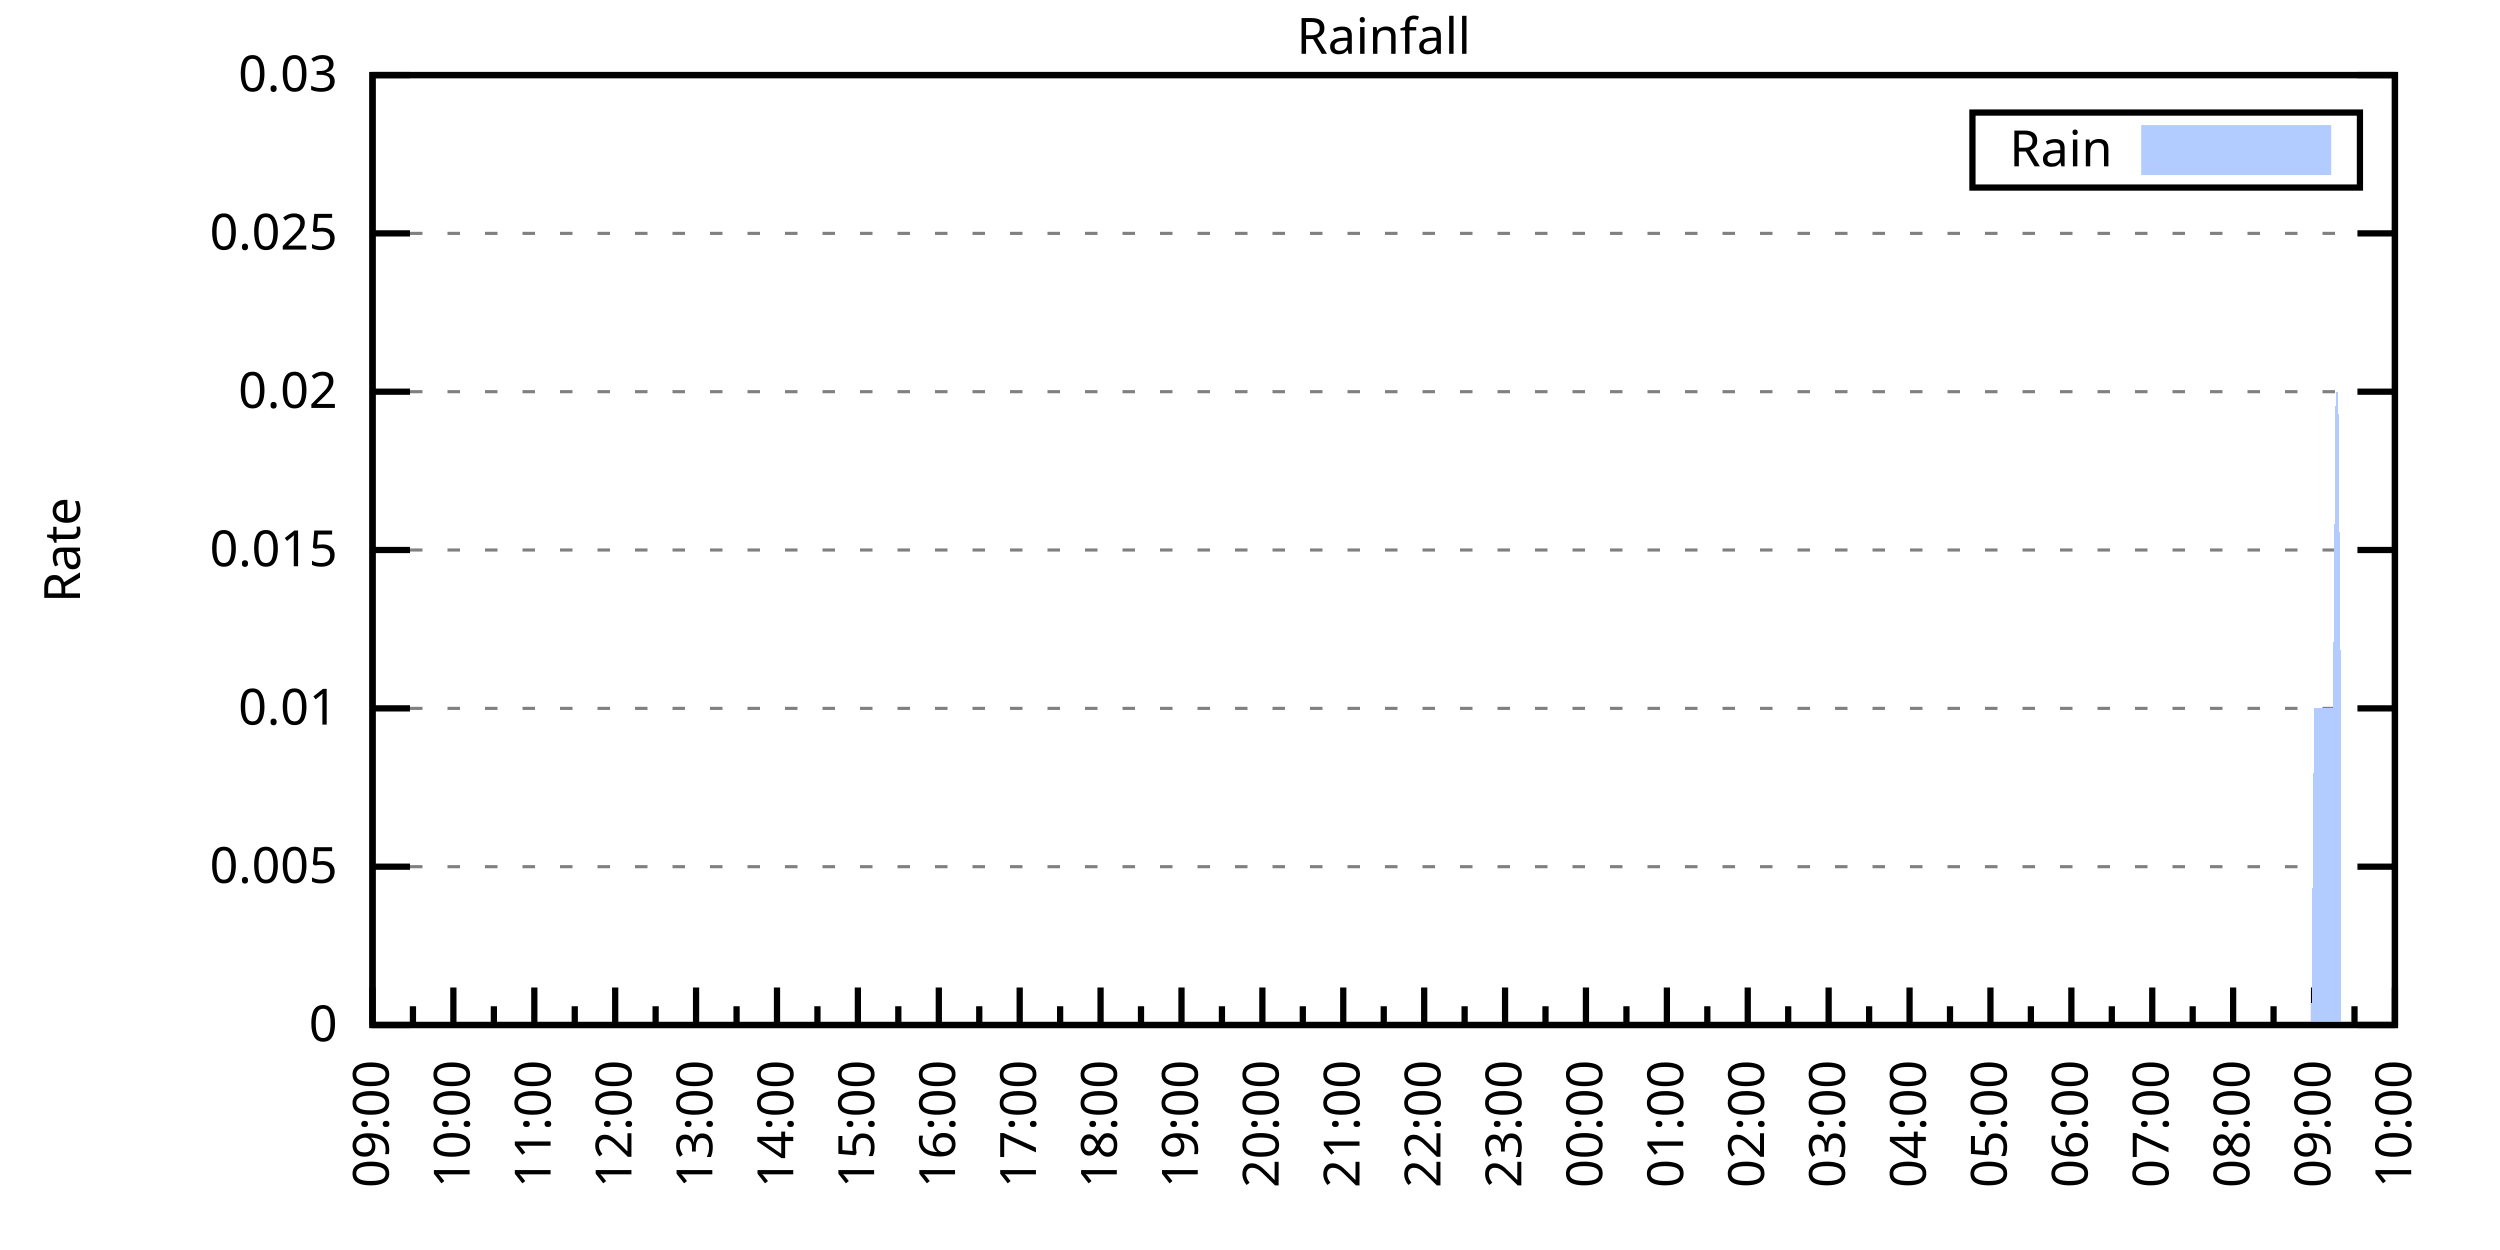
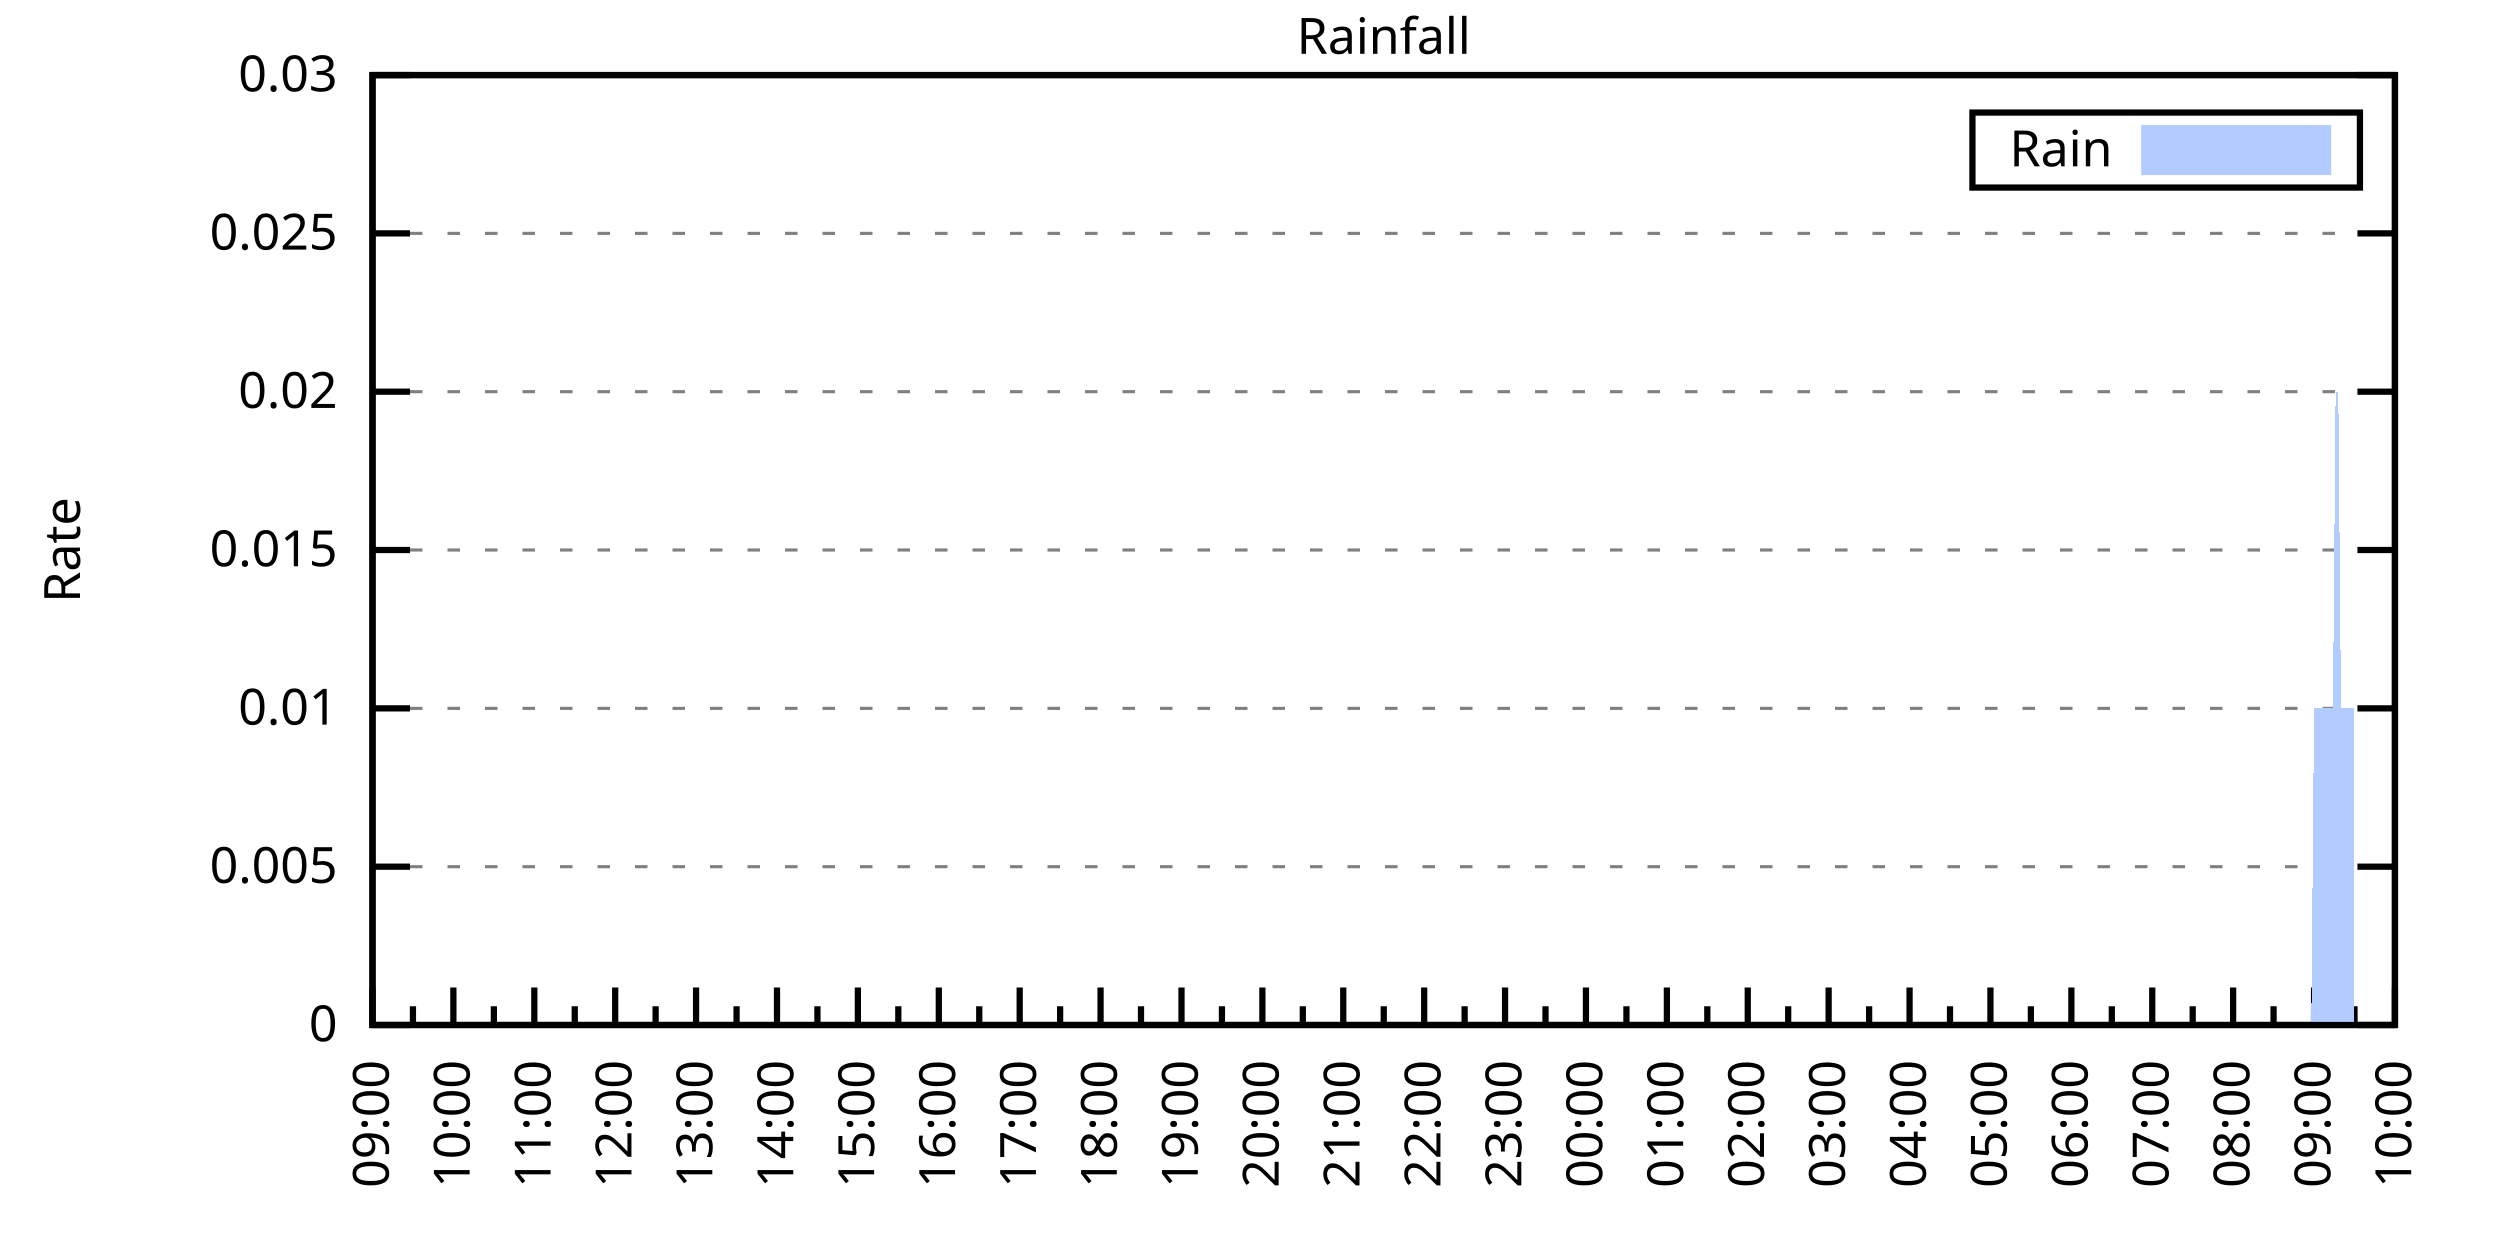
<svg xmlns="http://www.w3.org/2000/svg" xmlns:xlink="http://www.w3.org/1999/xlink" width="400" height="200" viewBox="0 0 400 200">
  <g id="gnuplot_canvas">
    <rect x="0" y="0" width="400" height="200" fill="none" />
    <defs>
      <circle id="gpDot" r="0.5" stroke-width="0.5" stroke="currentColor" />
      <path id="gpPt0" stroke-width="0.333" stroke="currentColor" d="M-1,0 h2 M0,-1 v2" />
      <path id="gpPt1" stroke-width="0.333" stroke="currentColor" d="M-1,-1 L1,1 M1,-1 L-1,1" />
      <path id="gpPt2" stroke-width="0.333" stroke="currentColor" d="M-1,0 L1,0 M0,-1 L0,1 M-1,-1 L1,1 M-1,1 L1,-1" />
      <rect id="gpPt3" stroke-width="0.333" stroke="currentColor" x="-1" y="-1" width="2" height="2" />
      <rect id="gpPt4" stroke-width="0.333" stroke="currentColor" fill="currentColor" x="-1" y="-1" width="2" height="2" />
      <circle id="gpPt5" stroke-width="0.333" stroke="currentColor" cx="0" cy="0" r="1" />
      <use xlink:href="#gpPt5" id="gpPt6" fill="currentColor" stroke="none" />
      <path id="gpPt7" stroke-width="0.333" stroke="currentColor" d="M0,-1.33 L-1.33,0.67 L1.33,0.67 z" />
      <use xlink:href="#gpPt7" id="gpPt8" fill="currentColor" stroke="none" />
      <use xlink:href="#gpPt7" id="gpPt9" stroke="currentColor" transform="rotate(180)" />
      <use xlink:href="#gpPt9" id="gpPt10" fill="currentColor" stroke="none" />
      <use xlink:href="#gpPt3" id="gpPt11" stroke="currentColor" transform="rotate(45)" />
      <use xlink:href="#gpPt11" id="gpPt12" fill="currentColor" stroke="none" />
      <path id="gpPt13" stroke-width="0.333" stroke="currentColor" d="M0,1.330 L1.265,0.411 L0.782,-1.067 L-0.782,-1.076 L-1.265,0.411 z" />
      <use xlink:href="#gpPt13" id="gpPt14" fill="currentColor" stroke="none" />
      <filter id="textbox" filterUnits="objectBoundingBox" x="0" y="0" height="1" width="1">
        <feFlood flood-color="white" flood-opacity="1" result="bgnd" />
        <feComposite in="SourceGraphic" in2="bgnd" operator="atop" />
      </filter>
      <filter id="greybox" filterUnits="objectBoundingBox" x="0" y="0" height="1" width="1">
        <feFlood flood-color="lightgrey" flood-opacity="1" result="grey" />
        <feComposite in="SourceGraphic" in2="grey" operator="atop" />
      </filter>
    </defs>
    <g fill="none" color="white" stroke="currentColor" stroke-width="1.00" stroke-linecap="butt" stroke-linejoin="miter">
</g>
    <g fill="none" color="black" stroke="currentColor" stroke-width="1.00" stroke-linecap="butt" stroke-linejoin="miter">
      <g stroke="none" shape-rendering="crispEdges">
        <polygon fill="rgb(255, 255, 255)" points="59.60,164.00 383.18,164.00 383.18,12.02 59.60,12.02 " />
      </g>
    </g>
    <g fill="none" color="black" stroke="currentColor" stroke-width="1.00" stroke-linecap="butt" stroke-linejoin="miter">
</g>
    <g fill="none" color="black" stroke="black" stroke-width="0.50" stroke-linecap="butt" stroke-linejoin="miter">
</g>
    <g fill="none" color="gray" stroke="currentColor" stroke-width="0.50" stroke-linecap="butt" stroke-linejoin="miter">
      <path stroke="gray" stroke-dasharray="2,4" class="gridline" d="M59.60,164.00 L383.19,164.00  " />
    </g>
    <g fill="none" color="gray" stroke="gray" stroke-width="1.00" stroke-linecap="butt" stroke-linejoin="miter">
</g>
    <g fill="none" color="black" stroke="currentColor" stroke-width="1.00" stroke-linecap="butt" stroke-linejoin="miter">
      <path stroke="black" d="M59.60,164.00 L65.60,164.00 M383.19,164.00 L377.19,164.00  " />
      <g transform="translate(54.00,166.60)" stroke="none" fill="black" font-family="Sans" font-size="8.00" text-anchor="end">
        <text>
          <tspan font-family="Sans"> 0</tspan>
        </text>
      </g>
    </g>
    <g fill="none" color="black" stroke="currentColor" stroke-width="1.00" stroke-linecap="butt" stroke-linejoin="miter">
</g>
    <g fill="none" color="black" stroke="black" stroke-width="0.50" stroke-linecap="butt" stroke-linejoin="miter">
</g>
    <g fill="none" color="gray" stroke="currentColor" stroke-width="0.50" stroke-linecap="butt" stroke-linejoin="miter">
      <path stroke="gray" stroke-dasharray="2,4" class="gridline" d="M59.60,138.67 L383.19,138.67  " />
    </g>
    <g fill="none" color="gray" stroke="gray" stroke-width="1.00" stroke-linecap="butt" stroke-linejoin="miter">
</g>
    <g fill="none" color="black" stroke="currentColor" stroke-width="1.00" stroke-linecap="butt" stroke-linejoin="miter">
      <path stroke="black" d="M59.60,138.67 L65.60,138.67 M383.19,138.67 L377.19,138.67  " />
      <g transform="translate(54.00,141.27)" stroke="none" fill="black" font-family="Sans" font-size="8.00" text-anchor="end">
        <text>
          <tspan font-family="Sans"> 0.005</tspan>
        </text>
      </g>
    </g>
    <g fill="none" color="black" stroke="currentColor" stroke-width="1.00" stroke-linecap="butt" stroke-linejoin="miter">
</g>
    <g fill="none" color="black" stroke="black" stroke-width="0.50" stroke-linecap="butt" stroke-linejoin="miter">
</g>
    <g fill="none" color="gray" stroke="currentColor" stroke-width="0.50" stroke-linecap="butt" stroke-linejoin="miter">
      <path stroke="gray" stroke-dasharray="2,4" class="gridline" d="M59.60,113.34 L383.19,113.34  " />
    </g>
    <g fill="none" color="gray" stroke="gray" stroke-width="1.00" stroke-linecap="butt" stroke-linejoin="miter">
</g>
    <g fill="none" color="black" stroke="currentColor" stroke-width="1.00" stroke-linecap="butt" stroke-linejoin="miter">
      <path stroke="black" d="M59.60,113.34 L65.60,113.34 M383.19,113.34 L377.19,113.34  " />
      <g transform="translate(54.00,115.94)" stroke="none" fill="black" font-family="Sans" font-size="8.00" text-anchor="end">
        <text>
          <tspan font-family="Sans"> 0.01</tspan>
        </text>
      </g>
    </g>
    <g fill="none" color="black" stroke="currentColor" stroke-width="1.00" stroke-linecap="butt" stroke-linejoin="miter">
</g>
    <g fill="none" color="black" stroke="black" stroke-width="0.50" stroke-linecap="butt" stroke-linejoin="miter">
</g>
    <g fill="none" color="gray" stroke="currentColor" stroke-width="0.50" stroke-linecap="butt" stroke-linejoin="miter">
      <path stroke="gray" stroke-dasharray="2,4" class="gridline" d="M59.60,88.00 L383.19,88.00  " />
    </g>
    <g fill="none" color="gray" stroke="gray" stroke-width="1.00" stroke-linecap="butt" stroke-linejoin="miter">
</g>
    <g fill="none" color="black" stroke="currentColor" stroke-width="1.00" stroke-linecap="butt" stroke-linejoin="miter">
      <path stroke="black" d="M59.60,88.00 L65.60,88.00 M383.19,88.00 L377.19,88.00  " />
      <g transform="translate(54.00,90.60)" stroke="none" fill="black" font-family="Sans" font-size="8.00" text-anchor="end">
        <text>
          <tspan font-family="Sans"> 0.015</tspan>
        </text>
      </g>
    </g>
    <g fill="none" color="black" stroke="currentColor" stroke-width="1.00" stroke-linecap="butt" stroke-linejoin="miter">
</g>
    <g fill="none" color="black" stroke="black" stroke-width="0.50" stroke-linecap="butt" stroke-linejoin="miter">
</g>
    <g fill="none" color="gray" stroke="currentColor" stroke-width="0.50" stroke-linecap="butt" stroke-linejoin="miter">
      <path stroke="gray" stroke-dasharray="2,4" class="gridline" d="M59.60,62.67 L383.19,62.67  " />
    </g>
    <g fill="none" color="gray" stroke="gray" stroke-width="1.00" stroke-linecap="butt" stroke-linejoin="miter">
</g>
    <g fill="none" color="black" stroke="currentColor" stroke-width="1.00" stroke-linecap="butt" stroke-linejoin="miter">
      <path stroke="black" d="M59.60,62.67 L65.60,62.67 M383.19,62.67 L377.19,62.67  " />
      <g transform="translate(54.00,65.27)" stroke="none" fill="black" font-family="Sans" font-size="8.00" text-anchor="end">
        <text>
          <tspan font-family="Sans"> 0.02</tspan>
        </text>
      </g>
    </g>
    <g fill="none" color="black" stroke="currentColor" stroke-width="1.00" stroke-linecap="butt" stroke-linejoin="miter">
</g>
    <g fill="none" color="black" stroke="black" stroke-width="0.50" stroke-linecap="butt" stroke-linejoin="miter">
</g>
    <g fill="none" color="gray" stroke="currentColor" stroke-width="0.50" stroke-linecap="butt" stroke-linejoin="miter">
      <path stroke="gray" stroke-dasharray="2,4" class="gridline" d="M59.60,37.34 L383.19,37.34  " />
    </g>
    <g fill="none" color="gray" stroke="gray" stroke-width="1.00" stroke-linecap="butt" stroke-linejoin="miter">
</g>
    <g fill="none" color="black" stroke="currentColor" stroke-width="1.00" stroke-linecap="butt" stroke-linejoin="miter">
      <path stroke="black" d="M59.60,37.34 L65.60,37.34 M383.19,37.34 L377.19,37.34  " />
      <g transform="translate(54.00,39.94)" stroke="none" fill="black" font-family="Sans" font-size="8.00" text-anchor="end">
        <text>
          <tspan font-family="Sans"> 0.025</tspan>
        </text>
      </g>
    </g>
    <g fill="none" color="black" stroke="currentColor" stroke-width="1.00" stroke-linecap="butt" stroke-linejoin="miter">
</g>
    <g fill="none" color="black" stroke="black" stroke-width="0.50" stroke-linecap="butt" stroke-linejoin="miter">
</g>
    <g fill="none" color="gray" stroke="currentColor" stroke-width="0.50" stroke-linecap="butt" stroke-linejoin="miter">
      <path stroke="gray" stroke-dasharray="2,4" class="gridline" d="M59.60,12.01 L383.19,12.01  " />
    </g>
    <g fill="none" color="gray" stroke="gray" stroke-width="1.00" stroke-linecap="butt" stroke-linejoin="miter">
</g>
    <g fill="none" color="black" stroke="currentColor" stroke-width="1.00" stroke-linecap="butt" stroke-linejoin="miter">
      <path stroke="black" d="M59.60,12.01 L65.60,12.01 M383.19,12.01 L377.19,12.01  " />
      <g transform="translate(54.00,14.61)" stroke="none" fill="black" font-family="Sans" font-size="8.00" text-anchor="end">
        <text>
          <tspan font-family="Sans"> 0.03</tspan>
        </text>
      </g>
    </g>
    <g fill="none" color="black" stroke="currentColor" stroke-width="1.00" stroke-linecap="butt" stroke-linejoin="miter">
      <path stroke="black" d="M59.60,164.00 L59.60,158.00  " />
      <g transform="translate(62.20,169.60) rotate(270)" stroke="none" fill="black" font-family="Sans" font-size="8.00" text-anchor="end">
        <text>
          <tspan font-family="Sans">09:00</tspan>
        </text>
      </g>
    </g>
    <g fill="none" color="black" stroke="currentColor" stroke-width="1.00" stroke-linecap="butt" stroke-linejoin="miter">
      <path stroke="black" d="M66.07,164.00 L66.07,161.00 M72.54,164.00 L72.54,158.00  " />
      <g transform="translate(75.14,169.60) rotate(270)" stroke="none" fill="black" font-family="Sans" font-size="8.00" text-anchor="end">
        <text>
          <tspan font-family="Sans">10:00</tspan>
        </text>
      </g>
    </g>
    <g fill="none" color="black" stroke="currentColor" stroke-width="1.00" stroke-linecap="butt" stroke-linejoin="miter">
      <path stroke="black" d="M79.02,164.00 L79.02,161.00 M85.49,164.00 L85.49,158.00  " />
      <g transform="translate(88.09,169.60) rotate(270)" stroke="none" fill="black" font-family="Sans" font-size="8.00" text-anchor="end">
        <text>
          <tspan font-family="Sans">11:00</tspan>
        </text>
      </g>
    </g>
    <g fill="none" color="black" stroke="currentColor" stroke-width="1.00" stroke-linecap="butt" stroke-linejoin="miter">
      <path stroke="black" d="M91.96,164.00 L91.96,161.00 M98.43,164.00 L98.43,158.00  " />
      <g transform="translate(101.03,169.60) rotate(270)" stroke="none" fill="black" font-family="Sans" font-size="8.00" text-anchor="end">
        <text>
          <tspan font-family="Sans">12:00</tspan>
        </text>
      </g>
    </g>
    <g fill="none" color="black" stroke="currentColor" stroke-width="1.00" stroke-linecap="butt" stroke-linejoin="miter">
      <path stroke="black" d="M104.90,164.00 L104.90,161.00 M111.37,164.00 L111.37,158.00  " />
      <g transform="translate(113.97,169.60) rotate(270)" stroke="none" fill="black" font-family="Sans" font-size="8.00" text-anchor="end">
        <text>
          <tspan font-family="Sans">13:00</tspan>
        </text>
      </g>
    </g>
    <g fill="none" color="black" stroke="currentColor" stroke-width="1.00" stroke-linecap="butt" stroke-linejoin="miter">
      <path stroke="black" d="M117.85,164.00 L117.85,161.00 M124.32,164.00 L124.32,158.00  " />
      <g transform="translate(126.92,169.60) rotate(270)" stroke="none" fill="black" font-family="Sans" font-size="8.00" text-anchor="end">
        <text>
          <tspan font-family="Sans">14:00</tspan>
        </text>
      </g>
    </g>
    <g fill="none" color="black" stroke="currentColor" stroke-width="1.00" stroke-linecap="butt" stroke-linejoin="miter">
      <path stroke="black" d="M130.79,164.00 L130.79,161.00 M137.26,164.00 L137.26,158.00  " />
      <g transform="translate(139.86,169.60) rotate(270)" stroke="none" fill="black" font-family="Sans" font-size="8.00" text-anchor="end">
        <text>
          <tspan font-family="Sans">15:00</tspan>
        </text>
      </g>
    </g>
    <g fill="none" color="black" stroke="currentColor" stroke-width="1.00" stroke-linecap="butt" stroke-linejoin="miter">
      <path stroke="black" d="M143.73,164.00 L143.73,161.00 M150.21,164.00 L150.21,158.00  " />
      <g transform="translate(152.81,169.60) rotate(270)" stroke="none" fill="black" font-family="Sans" font-size="8.00" text-anchor="end">
        <text>
          <tspan font-family="Sans">16:00</tspan>
        </text>
      </g>
    </g>
    <g fill="none" color="black" stroke="currentColor" stroke-width="1.00" stroke-linecap="butt" stroke-linejoin="miter">
      <path stroke="black" d="M156.68,164.00 L156.68,161.00 M163.15,164.00 L163.15,158.00  " />
      <g transform="translate(165.75,169.60) rotate(270)" stroke="none" fill="black" font-family="Sans" font-size="8.00" text-anchor="end">
        <text>
          <tspan font-family="Sans">17:00</tspan>
        </text>
      </g>
    </g>
    <g fill="none" color="black" stroke="currentColor" stroke-width="1.00" stroke-linecap="butt" stroke-linejoin="miter">
      <path stroke="black" d="M169.62,164.00 L169.62,161.00 M176.09,164.00 L176.09,158.00  " />
      <g transform="translate(178.69,169.60) rotate(270)" stroke="none" fill="black" font-family="Sans" font-size="8.00" text-anchor="end">
        <text>
          <tspan font-family="Sans">18:00</tspan>
        </text>
      </g>
    </g>
    <g fill="none" color="black" stroke="currentColor" stroke-width="1.00" stroke-linecap="butt" stroke-linejoin="miter">
      <path stroke="black" d="M182.56,164.00 L182.56,161.00 M189.04,164.00 L189.04,158.00  " />
      <g transform="translate(191.64,169.60) rotate(270)" stroke="none" fill="black" font-family="Sans" font-size="8.00" text-anchor="end">
        <text>
          <tspan font-family="Sans">19:00</tspan>
        </text>
      </g>
    </g>
    <g fill="none" color="black" stroke="currentColor" stroke-width="1.00" stroke-linecap="butt" stroke-linejoin="miter">
      <path stroke="black" d="M195.51,164.00 L195.51,161.00 M201.98,164.00 L201.98,158.00  " />
      <g transform="translate(204.58,169.60) rotate(270)" stroke="none" fill="black" font-family="Sans" font-size="8.00" text-anchor="end">
        <text>
          <tspan font-family="Sans">20:00</tspan>
        </text>
      </g>
    </g>
    <g fill="none" color="black" stroke="currentColor" stroke-width="1.00" stroke-linecap="butt" stroke-linejoin="miter">
      <path stroke="black" d="M208.45,164.00 L208.45,161.00 M214.92,164.00 L214.92,158.00  " />
      <g transform="translate(217.52,169.60) rotate(270)" stroke="none" fill="black" font-family="Sans" font-size="8.00" text-anchor="end">
        <text>
          <tspan font-family="Sans">21:00</tspan>
        </text>
      </g>
    </g>
    <g fill="none" color="black" stroke="currentColor" stroke-width="1.00" stroke-linecap="butt" stroke-linejoin="miter">
      <path stroke="black" d="M221.40,164.00 L221.40,161.00 M227.87,164.00 L227.87,158.00  " />
      <g transform="translate(230.47,169.60) rotate(270)" stroke="none" fill="black" font-family="Sans" font-size="8.00" text-anchor="end">
        <text>
          <tspan font-family="Sans">22:00</tspan>
        </text>
      </g>
    </g>
    <g fill="none" color="black" stroke="currentColor" stroke-width="1.00" stroke-linecap="butt" stroke-linejoin="miter">
      <path stroke="black" d="M234.34,164.00 L234.34,161.00 M240.81,164.00 L240.81,158.00  " />
      <g transform="translate(243.41,169.60) rotate(270)" stroke="none" fill="black" font-family="Sans" font-size="8.00" text-anchor="end">
        <text>
          <tspan font-family="Sans">23:00</tspan>
        </text>
      </g>
    </g>
    <g fill="none" color="black" stroke="currentColor" stroke-width="1.00" stroke-linecap="butt" stroke-linejoin="miter">
      <path stroke="black" d="M247.28,164.00 L247.28,161.00 M253.75,164.00 L253.75,158.00  " />
      <g transform="translate(256.35,169.60) rotate(270)" stroke="none" fill="black" font-family="Sans" font-size="8.00" text-anchor="end">
        <text>
          <tspan font-family="Sans">00:00</tspan>
        </text>
      </g>
    </g>
    <g fill="none" color="black" stroke="currentColor" stroke-width="1.00" stroke-linecap="butt" stroke-linejoin="miter">
      <path stroke="black" d="M260.23,164.00 L260.23,161.00 M266.70,164.00 L266.70,158.00  " />
      <g transform="translate(269.30,169.60) rotate(270)" stroke="none" fill="black" font-family="Sans" font-size="8.00" text-anchor="end">
        <text>
          <tspan font-family="Sans">01:00</tspan>
        </text>
      </g>
    </g>
    <g fill="none" color="black" stroke="currentColor" stroke-width="1.00" stroke-linecap="butt" stroke-linejoin="miter">
      <path stroke="black" d="M273.17,164.00 L273.17,161.00 M279.64,164.00 L279.64,158.00  " />
      <g transform="translate(282.24,169.60) rotate(270)" stroke="none" fill="black" font-family="Sans" font-size="8.00" text-anchor="end">
        <text>
          <tspan font-family="Sans">02:00</tspan>
        </text>
      </g>
    </g>
    <g fill="none" color="black" stroke="currentColor" stroke-width="1.00" stroke-linecap="butt" stroke-linejoin="miter">
      <path stroke="black" d="M286.11,164.00 L286.11,161.00 M292.58,164.00 L292.58,158.00  " />
      <g transform="translate(295.18,169.60) rotate(270)" stroke="none" fill="black" font-family="Sans" font-size="8.00" text-anchor="end">
        <text>
          <tspan font-family="Sans">03:00</tspan>
        </text>
      </g>
    </g>
    <g fill="none" color="black" stroke="currentColor" stroke-width="1.00" stroke-linecap="butt" stroke-linejoin="miter">
      <path stroke="black" d="M299.06,164.00 L299.06,161.00 M305.53,164.00 L305.53,158.00  " />
      <g transform="translate(308.13,169.60) rotate(270)" stroke="none" fill="black" font-family="Sans" font-size="8.00" text-anchor="end">
        <text>
          <tspan font-family="Sans">04:00</tspan>
        </text>
      </g>
    </g>
    <g fill="none" color="black" stroke="currentColor" stroke-width="1.00" stroke-linecap="butt" stroke-linejoin="miter">
      <path stroke="black" d="M312.00,164.00 L312.00,161.00 M318.47,164.00 L318.47,158.00  " />
      <g transform="translate(321.07,169.60) rotate(270)" stroke="none" fill="black" font-family="Sans" font-size="8.00" text-anchor="end">
        <text>
          <tspan font-family="Sans">05:00</tspan>
        </text>
      </g>
    </g>
    <g fill="none" color="black" stroke="currentColor" stroke-width="1.00" stroke-linecap="butt" stroke-linejoin="miter">
      <path stroke="black" d="M324.94,164.00 L324.94,161.00 M331.42,164.00 L331.42,158.00  " />
      <g transform="translate(334.02,169.60) rotate(270)" stroke="none" fill="black" font-family="Sans" font-size="8.00" text-anchor="end">
        <text>
          <tspan font-family="Sans">06:00</tspan>
        </text>
      </g>
    </g>
    <g fill="none" color="black" stroke="currentColor" stroke-width="1.00" stroke-linecap="butt" stroke-linejoin="miter">
      <path stroke="black" d="M337.89,164.00 L337.89,161.00 M344.36,164.00 L344.36,158.00  " />
      <g transform="translate(346.96,169.60) rotate(270)" stroke="none" fill="black" font-family="Sans" font-size="8.00" text-anchor="end">
        <text>
          <tspan font-family="Sans">07:00</tspan>
        </text>
      </g>
    </g>
    <g fill="none" color="black" stroke="currentColor" stroke-width="1.00" stroke-linecap="butt" stroke-linejoin="miter">
      <path stroke="black" d="M350.83,164.00 L350.83,161.00 M357.30,164.00 L357.30,158.00  " />
      <g transform="translate(359.90,169.60) rotate(270)" stroke="none" fill="black" font-family="Sans" font-size="8.00" text-anchor="end">
        <text>
          <tspan font-family="Sans">08:00</tspan>
        </text>
      </g>
    </g>
    <g fill="none" color="black" stroke="currentColor" stroke-width="1.00" stroke-linecap="butt" stroke-linejoin="miter">
      <path stroke="black" d="M363.77,164.00 L363.77,161.00 M370.25,164.00 L370.25,158.00  " />
      <g transform="translate(372.85,169.60) rotate(270)" stroke="none" fill="black" font-family="Sans" font-size="8.00" text-anchor="end">
        <text>
          <tspan font-family="Sans">09:00</tspan>
        </text>
      </g>
    </g>
    <g fill="none" color="black" stroke="currentColor" stroke-width="1.00" stroke-linecap="butt" stroke-linejoin="miter">
      <path stroke="black" d="M376.72,164.00 L376.72,161.00 M383.19,164.00 L383.19,158.00  " />
      <g transform="translate(385.79,169.60) rotate(270)" stroke="none" fill="black" font-family="Sans" font-size="8.00" text-anchor="end">
        <text>
          <tspan font-family="Sans">10:00</tspan>
        </text>
      </g>
    </g>
    <g fill="none" color="black" stroke="currentColor" stroke-width="1.00" stroke-linecap="butt" stroke-linejoin="miter">
</g>
    <g fill="none" color="black" stroke="currentColor" stroke-width="1.00" stroke-linecap="butt" stroke-linejoin="miter">
      <path stroke="black" d="M59.60,12.01 L59.60,164.00 L383.19,164.00 L383.19,12.01 L59.60,12.01 Z  " />
    </g>
    <g fill="none" color="black" stroke="currentColor" stroke-width="1.00" stroke-linecap="butt" stroke-linejoin="miter">
      <g transform="translate(12.80,88.01) rotate(270)" stroke="none" fill="black" font-family="Sans" font-size="8.00" text-anchor="middle">
        <text>
          <tspan font-family="Sans">Rate</tspan>
        </text>
      </g>
    </g>
    <g fill="none" color="black" stroke="currentColor" stroke-width="1.00" stroke-linecap="butt" stroke-linejoin="miter">
</g>
    <g fill="none" color="black" stroke="currentColor" stroke-width="1.00" stroke-linecap="butt" stroke-linejoin="miter">
      <path stroke="black" d="M315.59,30.01 L315.59,18.01 L377.59,18.01 L377.59,30.01 L315.59,30.01 Z  " />
    </g>
    <g id="Rainfall_plot_1">
      <g fill="none" color="white" stroke="black" stroke-width="2.00" stroke-linecap="butt" stroke-linejoin="miter">
</g>
      <g fill="none" color="black" stroke="currentColor" stroke-width="2.00" stroke-linecap="butt" stroke-linejoin="miter">
        <g transform="translate(337.99,26.61)" stroke="none" fill="black" font-family="Sans" font-size="8.00" text-anchor="end">
          <text>
            <tspan font-family="Sans">Rain</tspan>
          </text>
        </g>
      </g>
      <g fill="none" color="black" stroke="currentColor" stroke-width="2.00" stroke-linecap="butt" stroke-linejoin="miter">
        <g stroke="none" shape-rendering="crispEdges">
          <polygon fill="rgb(178, 204, 255)" points="343.59,27.01 371.99,27.01 371.99,21.01 343.59,21.01 " />
        </g>
        <path stroke="rgb(178, 204, 255)" d="M343.59,27.01 L371.99,27.01 L371.99,21.01 L343.59,21.01 L343.59,27.01 Z  " />
      </g>
      <g fill="none" color="black" stroke="currentColor" stroke-width="2.00" stroke-linecap="butt" stroke-linejoin="miter">
        <g stroke="none" shape-rendering="crispEdges">
-           <polygon fill="rgb(178, 204, 255)" points="64.35,164.00 64.78,164.00 65.21,164.00 65.64,164.00 66.07,164.00 66.50,164.00 66.93,164.00 67.37,164.00 67.80,164.00 68.23,164.00 68.66,164.00 69.09,164.00 69.52,164.00 69.95,164.00 70.39,164.00 70.82,164.00 71.25,164.00 71.68,164.00 72.11,164.00 72.54,164.00 72.98,164.00 73.41,164.00 73.84,164.00 74.27,164.00 74.70,164.00 75.13,164.00 75.56,164.00 76.00,164.00 76.43,164.00 76.86,164.00 77.29,164.00 77.72,164.00 78.15,164.00 78.58,164.00 79.02,164.00 79.45,164.00 79.88,164.00 80.31,164.00 80.74,164.00 81.17,164.00 81.60,164.00 82.04,164.00 82.47,164.00 82.90,164.00 83.33,164.00 83.76,164.00 84.19,164.00 84.62,164.00 85.06,164.00 85.49,164.00 85.92,164.00 86.35,164.00 86.78,164.00 87.21,164.00 87.64,164.00 88.08,164.00 88.51,164.00 88.94,164.00 89.37,164.00 89.80,164.00 90.23,164.00 90.66,164.00 91.10,164.00 91.53,164.00 91.96,164.00 92.39,164.00 92.82,164.00 93.25,164.00 93.68,164.00 94.12,164.00 94.55,164.00 94.98,164.00 95.41,164.00 95.84,164.00 96.27,164.00 96.70,164.00 97.14,164.00 97.57,164.00 98.00,164.00 98.43,164.00 98.86,164.00 99.29,164.00 99.73,164.00 100.16,164.00 100.59,164.00 101.02,164.00 101.45,164.00 101.88,164.00 102.31,164.00 102.75,164.00 103.18,164.00 103.61,164.00 104.04,164.00 104.47,164.00 104.90,164.00 105.33,164.00 105.77,164.00 106.20,164.00 106.63,164.00 107.06,164.00 107.49,164.00 107.92,164.00 108.35,164.00 108.79,164.00 109.22,164.00 109.65,164.00 110.08,164.00 110.51,164.00 110.94,164.00 111.37,164.00 111.81,164.00 112.24,164.00 112.67,164.00 113.10,164.00 113.53,164.00 113.96,164.00 114.39,164.00 114.83,164.00 115.26,164.00 115.69,164.00 116.12,164.00 116.55,164.00 116.98,164.00 117.41,164.00 117.85,164.00 118.28,164.00 118.71,164.00 119.14,164.00 119.57,164.00 120.00,164.00 120.43,164.00 120.87,164.00 121.30,164.00 121.73,164.00 122.16,164.00 122.59,164.00 123.02,164.00 123.46,164.00 123.89,164.00 124.32,164.00 124.75,164.00 125.18,164.00 125.61,164.00 126.04,164.00 126.48,164.00 126.91,164.00 127.34,164.00 127.77,164.00 128.20,164.00 128.63,164.00 129.06,164.00 129.50,164.00 129.93,164.00 130.36,164.00 130.79,164.00 131.22,164.00 131.65,164.00 132.08,164.00 132.52,164.00 132.95,164.00 133.38,164.00 133.81,164.00 134.24,164.00 134.67,164.00 135.10,164.00 135.54,164.00 135.97,164.00 136.40,164.00 136.83,164.00 137.26,164.00 137.69,164.00 138.12,164.00 138.56,164.00 138.99,164.00 139.42,164.00 139.85,164.00 140.28,164.00 140.71,164.00 141.14,164.00 141.58,164.00 142.01,164.00 142.44,164.00 142.87,164.00 143.30,164.00 143.73,164.00 144.16,164.00 144.60,164.00 145.03,164.00 145.46,164.00 145.89,164.00 146.32,164.00 146.75,164.00 147.19,164.00 147.62,164.00 148.05,164.00 148.48,164.00 148.91,164.00 149.34,164.00 149.77,164.00 150.21,164.00 150.64,164.00 151.07,164.00 151.50,164.00 151.93,164.00 152.36,164.00 152.79,164.00 153.23,164.00 153.66,164.00 154.09,164.00 154.52,164.00 154.95,164.00 155.38,164.00 155.81,164.00 156.25,164.00 156.68,164.00 157.11,164.00 157.54,164.00 157.97,164.00 158.40,164.00 158.83,164.00 159.27,164.00 159.70,164.00 160.13,164.00 160.56,164.00 160.99,164.00 161.42,164.00 161.85,164.00 162.29,164.00 162.72,164.00 163.15,164.00 163.58,164.00 164.01,164.00 164.44,164.00 164.87,164.00 165.31,164.00 165.74,164.00 166.17,164.00 166.60,164.00 167.03,164.00 167.46,164.00 167.89,164.00 168.33,164.00 168.76,164.00 169.19,164.00 169.62,164.00 170.05,164.00 170.48,164.00 170.91,164.00 171.35,164.00 171.78,164.00 172.21,164.00 172.64,164.00 173.07,164.00 173.50,164.00 173.94,164.00 174.37,164.00 174.80,164.00 175.23,164.00 175.66,164.00 176.09,164.00 176.52,164.00 176.96,164.00 177.39,164.00 177.82,164.00 178.25,164.00 178.68,164.00 179.11,164.00 179.54,164.00 179.98,164.00 180.41,164.00 180.84,164.00 181.27,164.00 181.70,164.00 182.13,164.00 182.56,164.00 183.00,164.00 183.43,164.00 183.86,164.00 184.29,164.00 184.72,164.00 185.15,164.00 185.58,164.00 186.02,164.00 186.45,164.00 186.88,164.00 187.31,164.00 187.74,164.00 188.17,164.00 188.60,164.00 189.04,164.00 189.47,164.00 189.90,164.00 190.33,164.00 190.76,164.00 191.19,164.00 191.62,164.00 192.06,164.00 192.49,164.00 192.92,164.00 193.35,164.00 193.78,164.00 194.21,164.00 194.64,164.00 195.08,164.00 195.51,164.00 195.94,164.00 196.37,164.00 196.80,164.00 197.23,164.00 197.67,164.00 198.10,164.00 198.53,164.00 198.96,164.00 199.39,164.00 199.82,164.00 200.25,164.00 200.69,164.00 201.12,164.00 201.55,164.00 201.98,164.00 202.41,164.00 202.84,164.00 203.27,164.00 203.71,164.00 204.14,164.00 204.57,164.00 205.00,164.00 205.43,164.00 205.86,164.00 206.29,164.00 206.73,164.00 207.16,164.00 207.59,164.00 208.02,164.00 208.45,164.00 208.88,164.00 209.31,164.00 209.75,164.00 210.18,164.00 210.61,164.00 211.04,164.00 211.47,164.00 211.90,164.00 212.33,164.00 212.77,164.00 213.20,164.00 213.63,164.00 214.06,164.00 214.49,164.00 214.92,164.00 215.35,164.00 215.79,164.00 216.22,164.00 216.65,164.00 217.08,164.00 217.51,164.00 217.94,164.00 218.37,164.00 218.81,164.00 219.24,164.00 219.67,164.00 220.10,164.00 220.53,164.00 220.96,164.00 221.40,164.00 221.83,164.00 222.26,164.00 222.69,164.00 223.12,164.00 223.55,164.00 223.98,164.00 224.42,164.00 224.85,164.00 225.28,164.00 225.71,164.00 226.14,164.00 226.57,164.00 227.00,164.00 227.44,164.00 227.87,164.00 228.30,164.00 228.73,164.00 229.16,164.00 229.59,164.00 230.02,164.00 230.46,164.00 230.89,164.00 231.32,164.00 231.75,164.00 232.18,164.00 232.61,164.00 233.04,164.00 233.48,164.00 233.91,164.00 234.34,164.00 234.77,164.00 235.20,164.00 235.63,164.00 236.06,164.00 236.50,164.00 236.93,164.00 237.36,164.00 237.79,164.00 238.22,164.00 238.65,164.00 239.08,164.00 239.52,164.00 239.95,164.00 240.38,164.00 240.81,164.00 241.24,164.00 241.67,164.00 242.10,164.00 242.54,164.00 242.97,164.00 243.40,164.00 243.83,164.00 244.26,164.00 244.69,164.00 245.12,164.00 245.56,164.00 245.99,164.00 246.42,164.00 246.85,164.00 247.28,164.00 247.71,164.00 248.15,164.00 248.58,164.00 249.01,164.00 249.44,164.00 249.87,164.00 250.30,164.00 250.73,164.00 251.17,164.00 251.60,164.00 252.03,164.00 252.46,164.00 252.89,164.00 253.32,164.00 253.75,164.00 254.19,164.00 254.62,164.00 255.05,164.00 255.48,164.00 255.91,164.00 256.34,164.00 256.77,164.00 257.21,164.00 257.64,164.00 258.07,164.00 258.50,164.00 258.93,164.00 259.36,164.00 259.79,164.00 260.23,164.00 260.66,164.00 261.09,164.00 261.52,164.00 261.95,164.00 262.38,164.00 262.81,164.00 263.25,164.00 263.68,164.00 264.11,164.00 264.54,164.00 264.97,164.00 265.40,164.00 265.83,164.00 266.27,164.00 266.70,164.00 267.13,164.00 267.56,164.00 267.99,164.00 268.42,164.00 268.85,164.00 269.29,164.00 269.72,164.00 270.15,164.00 270.58,164.00 271.01,164.00 271.44,164.00 271.88,164.00 272.31,164.00 272.74,164.00 273.17,164.00 273.60,164.00 274.03,164.00 274.46,164.00 274.90,164.00 275.33,164.00 275.76,164.00 276.19,164.00 276.62,164.00 277.05,164.00 277.48,164.00 277.92,164.00 278.35,164.00 278.78,164.00 279.21,164.00 279.64,164.00 280.07,164.00 280.50,164.00 280.94,164.00 281.37,164.00 281.80,164.00 282.23,164.00 282.66,164.00 283.09,164.00 283.52,164.00 283.96,164.00 284.39,164.00 284.82,164.00 285.25,164.00 285.68,164.00 286.11,164.00 286.54,164.00 286.98,164.00 287.41,164.00 287.84,164.00 288.27,164.00 288.70,164.00 289.13,164.00 289.56,164.00 290.00,164.00 290.43,164.00 290.86,164.00 291.29,164.00 291.72,164.00 292.15,164.00 292.58,164.00 293.02,164.00 293.45,164.00 293.88,164.00 294.31,164.00 294.74,164.00 295.17,164.00 295.60,164.00 296.04,164.00 296.47,164.00 296.90,164.00 297.33,164.00 297.76,164.00 298.19,164.00 298.63,164.00 299.06,164.00 299.49,164.00 299.92,164.00 300.35,164.00 300.78,164.00 301.21,164.00 301.65,164.00 302.08,164.00 302.51,164.00 302.94,164.00 303.37,164.00 303.80,164.00 304.23,164.00 304.67,164.00 305.10,164.00 305.53,164.00 305.96,164.00 306.39,164.00 306.82,164.00 307.25,164.00 307.69,164.00 308.12,164.00 308.55,164.00 308.98,164.00 309.41,164.00 309.84,164.00 310.27,164.00 310.71,164.00 311.14,164.00 311.57,164.00 312.00,164.00 312.43,164.00 312.86,164.00 313.29,164.00 313.73,164.00 314.16,164.00 314.59,164.00 315.02,164.00 315.45,164.00 315.88,164.00 316.31,164.00 316.75,164.00 317.18,164.00 317.61,164.00 318.04,164.00 318.47,164.00 318.90,164.00 319.33,164.00 319.77,164.00 320.20,164.00 320.63,164.00 321.06,164.00 321.49,164.00 321.92,164.00 322.36,164.00 322.79,164.00 323.22,164.00 323.65,164.00 324.08,164.00 324.51,164.00 324.94,164.00 325.38,164.00 325.81,164.00 326.24,164.00 326.67,164.00 327.10,164.00 327.53,164.00 327.96,164.00 328.40,164.00 328.83,164.00 329.26,164.00 329.69,164.00 330.12,164.00 330.55,164.00 330.98,164.00 331.42,164.00 331.85,164.00 332.28,164.00 332.71,164.00 333.14,164.00 333.57,164.00 334.00,164.00 334.44,164.00 334.87,164.00 335.30,164.00 335.73,164.00 336.16,164.00 336.59,164.00 337.02,164.00 337.46,164.00 337.89,164.00 338.32,164.00 338.75,164.00 339.18,164.00 339.61,164.00 340.04,164.00 340.48,164.00 340.91,164.00 341.34,164.00 341.77,164.00 342.20,164.00 342.63,164.00 343.06,164.00 343.50,164.00 343.93,164.00 344.36,164.00 344.79,164.00 345.22,164.00 345.65,164.00 346.09,164.00 346.52,164.00 346.95,164.00 347.38,164.00 347.81,164.00 348.24,164.00 348.67,164.00 349.11,164.00 349.54,164.00 349.97,164.00 350.40,164.00 350.83,164.00 351.26,164.00 351.69,164.00 352.13,164.00 352.56,164.00 352.99,164.00 353.42,164.00 353.85,164.00 354.28,164.00 354.71,164.00 355.15,164.00 355.58,164.00 356.01,164.00 356.44,164.00 356.87,164.00 357.30,164.00 357.73,164.00 358.17,164.00 358.60,164.00 359.03,164.00 359.46,164.00 359.89,164.00 360.32,164.00 360.75,164.00 361.19,164.00 361.62,164.00 362.05,164.00 362.48,164.00 362.91,164.00 363.34,164.00 363.77,164.00 364.21,164.00 364.64,164.00 365.07,164.00 365.50,164.00 365.93,164.00 366.36,164.00 366.79,164.00 367.23,164.00 367.66,164.00 368.09,164.00 368.52,164.00 368.95,164.00 369.38,164.00 369.81,164.00 370.25,113.34 370.68,113.34 371.11,113.34 371.54,113.34 371.97,113.34 372.40,113.34 372.84,113.34 373.27,113.34 373.70,62.67 374.13,62.67 374.56,113.34 374.56,164.00 64.35,164.00 " />
+           <polygon fill="rgb(178, 204, 255)" points="66.50,164.00 66.93,164.00 67.37,164.00 67.80,164.00 68.23,164.00 68.66,164.00 69.09,164.00 69.52,164.00 69.95,164.00 70.39,164.00 70.82,164.00 71.25,164.00 71.68,164.00 72.11,164.00 72.54,164.00 72.98,164.00 73.41,164.00 73.84,164.00 74.27,164.00 74.70,164.00 75.13,164.00 75.56,164.00 76.00,164.00 76.43,164.00 76.86,164.00 77.29,164.00 77.72,164.00 78.15,164.00 78.58,164.00 79.02,164.00 79.45,164.00 79.88,164.00 80.31,164.00 80.74,164.00 81.17,164.00 81.60,164.00 82.04,164.00 82.47,164.00 82.90,164.00 83.33,164.00 83.76,164.00 84.19,164.00 84.62,164.00 85.06,164.00 85.49,164.00 85.92,164.00 86.35,164.00 86.78,164.00 87.21,164.00 87.64,164.00 88.08,164.00 88.51,164.00 88.94,164.00 89.37,164.00 89.80,164.00 90.23,164.00 90.66,164.00 91.10,164.00 91.53,164.00 91.96,164.00 92.39,164.00 92.82,164.00 93.25,164.00 93.68,164.00 94.12,164.00 94.55,164.00 94.98,164.00 95.41,164.00 95.84,164.00 96.27,164.00 96.70,164.00 97.14,164.00 97.57,164.00 98.00,164.00 98.43,164.00 98.86,164.00 99.29,164.00 99.73,164.00 100.16,164.00 100.59,164.00 101.02,164.00 101.45,164.00 101.88,164.00 102.31,164.00 102.75,164.00 103.18,164.00 103.61,164.00 104.04,164.00 104.47,164.00 104.90,164.00 105.33,164.00 105.77,164.00 106.20,164.00 106.63,164.00 107.06,164.00 107.49,164.00 107.92,164.00 108.35,164.00 108.79,164.00 109.22,164.00 109.65,164.00 110.08,164.00 110.51,164.00 110.94,164.00 111.37,164.00 111.81,164.00 112.24,164.00 112.67,164.00 113.10,164.00 113.53,164.00 113.96,164.00 114.39,164.00 114.83,164.00 115.26,164.00 115.69,164.00 116.12,164.00 116.55,164.00 116.98,164.00 117.41,164.00 117.85,164.00 118.28,164.00 118.71,164.00 119.14,164.00 119.57,164.00 120.00,164.00 120.43,164.00 120.87,164.00 121.30,164.00 121.73,164.00 122.16,164.00 122.59,164.00 123.02,164.00 123.46,164.00 123.89,164.00 124.32,164.00 124.75,164.00 125.18,164.00 125.61,164.00 126.04,164.00 126.48,164.00 126.91,164.00 127.34,164.00 127.77,164.00 128.20,164.00 128.63,164.00 129.06,164.00 129.50,164.00 129.93,164.00 130.36,164.00 130.79,164.00 131.22,164.00 131.65,164.00 132.08,164.00 132.52,164.00 132.95,164.00 133.38,164.00 133.81,164.00 134.24,164.00 134.67,164.00 135.10,164.00 135.54,164.00 135.97,164.00 136.40,164.00 136.83,164.00 137.26,164.00 137.69,164.00 138.12,164.00 138.56,164.00 138.99,164.00 139.42,164.00 139.85,164.00 140.28,164.00 140.71,164.00 141.14,164.00 141.58,164.00 142.01,164.00 142.44,164.00 142.87,164.00 143.30,164.00 143.73,164.00 144.16,164.00 144.60,164.00 145.03,164.00 145.46,164.00 145.89,164.00 146.32,164.00 146.75,164.00 147.19,164.00 147.62,164.00 148.05,164.00 148.48,164.00 148.91,164.00 149.34,164.00 149.77,164.00 150.21,164.00 150.64,164.00 151.07,164.00 151.50,164.00 151.93,164.00 152.36,164.00 152.79,164.00 153.23,164.00 153.66,164.00 154.09,164.00 154.52,164.00 154.95,164.00 155.38,164.00 155.81,164.00 156.25,164.00 156.68,164.00 157.11,164.00 157.54,164.00 157.97,164.00 158.40,164.00 158.83,164.00 159.27,164.00 159.70,164.00 160.13,164.00 160.56,164.00 160.99,164.00 161.42,164.00 161.85,164.00 162.29,164.00 162.72,164.00 163.15,164.00 163.58,164.00 164.01,164.00 164.44,164.00 164.87,164.00 165.31,164.00 165.74,164.00 166.17,164.00 166.60,164.00 167.03,164.00 167.46,164.00 167.89,164.00 168.33,164.00 168.76,164.00 169.19,164.00 169.62,164.00 170.05,164.00 170.48,164.00 170.91,164.00 171.35,164.00 171.78,164.00 172.21,164.00 172.64,164.00 173.07,164.00 173.50,164.00 173.94,164.00 174.37,164.00 174.80,164.00 175.23,164.00 175.66,164.00 176.09,164.00 176.52,164.00 176.96,164.00 177.39,164.00 177.82,164.00 178.25,164.00 178.68,164.00 179.11,164.00 179.54,164.00 179.98,164.00 180.41,164.00 180.84,164.00 181.27,164.00 181.70,164.00 182.13,164.00 182.56,164.00 183.00,164.00 183.43,164.00 183.86,164.00 184.29,164.00 184.72,164.00 185.15,164.00 185.58,164.00 186.02,164.00 186.45,164.00 186.88,164.00 187.31,164.00 187.74,164.00 188.17,164.00 188.60,164.00 189.04,164.00 189.47,164.00 189.90,164.00 190.33,164.00 190.76,164.00 191.19,164.00 191.62,164.00 192.06,164.00 192.49,164.00 192.92,164.00 193.35,164.00 193.78,164.00 194.21,164.00 194.64,164.00 195.08,164.00 195.51,164.00 195.94,164.00 196.37,164.00 196.80,164.00 197.23,164.00 197.67,164.00 198.10,164.00 198.53,164.00 198.96,164.00 199.39,164.00 199.82,164.00 200.25,164.00 200.69,164.00 201.12,164.00 201.55,164.00 201.98,164.00 202.41,164.00 202.84,164.00 203.27,164.00 203.71,164.00 204.14,164.00 204.57,164.00 205.00,164.00 205.43,164.00 205.86,164.00 206.29,164.00 206.73,164.00 207.16,164.00 207.59,164.00 208.02,164.00 208.45,164.00 208.88,164.00 209.31,164.00 209.75,164.00 210.18,164.00 210.61,164.00 211.04,164.00 211.47,164.00 211.90,164.00 212.33,164.00 212.77,164.00 213.20,164.00 213.63,164.00 214.06,164.00 214.49,164.00 214.92,164.00 215.35,164.00 215.79,164.00 216.22,164.00 216.65,164.00 217.08,164.00 217.51,164.00 217.94,164.00 218.37,164.00 218.81,164.00 219.24,164.00 219.67,164.00 220.10,164.00 220.53,164.00 220.96,164.00 221.40,164.00 221.83,164.00 222.26,164.00 222.69,164.00 223.12,164.00 223.55,164.00 223.98,164.00 224.42,164.00 224.85,164.00 225.28,164.00 225.71,164.00 226.14,164.00 226.57,164.00 227.00,164.00 227.44,164.00 227.87,164.00 228.30,164.00 228.73,164.00 229.16,164.00 229.59,164.00 230.02,164.00 230.46,164.00 230.89,164.00 231.32,164.00 231.75,164.00 232.18,164.00 232.61,164.00 233.04,164.00 233.48,164.00 233.91,164.00 234.34,164.00 234.77,164.00 235.20,164.00 235.63,164.00 236.06,164.00 236.50,164.00 236.93,164.00 237.36,164.00 237.79,164.00 238.22,164.00 238.65,164.00 239.08,164.00 239.52,164.00 239.95,164.00 240.38,164.00 240.81,164.00 241.24,164.00 241.67,164.00 242.10,164.00 242.54,164.00 242.97,164.00 243.40,164.00 243.83,164.00 244.26,164.00 244.69,164.00 245.12,164.00 245.56,164.00 245.99,164.00 246.42,164.00 246.85,164.00 247.28,164.00 247.71,164.00 248.15,164.00 248.58,164.00 249.01,164.00 249.44,164.00 249.87,164.00 250.30,164.00 250.73,164.00 251.17,164.00 251.60,164.00 252.03,164.00 252.46,164.00 252.89,164.00 253.32,164.00 253.75,164.00 254.19,164.00 254.62,164.00 255.05,164.00 255.48,164.00 255.91,164.00 256.34,164.00 256.77,164.00 257.21,164.00 257.64,164.00 258.07,164.00 258.50,164.00 258.93,164.00 259.36,164.00 259.79,164.00 260.23,164.00 260.66,164.00 261.09,164.00 261.52,164.00 261.95,164.00 262.38,164.00 262.81,164.00 263.25,164.00 263.68,164.00 264.11,164.00 264.54,164.00 264.97,164.00 265.40,164.00 265.83,164.00 266.27,164.00 266.70,164.00 267.13,164.00 267.56,164.00 267.99,164.00 268.42,164.00 268.85,164.00 269.29,164.00 269.72,164.00 270.15,164.00 270.58,164.00 271.01,164.00 271.44,164.00 271.88,164.00 272.31,164.00 272.74,164.00 273.17,164.00 273.60,164.00 274.03,164.00 274.46,164.00 274.90,164.00 275.33,164.00 275.76,164.00 276.19,164.00 276.62,164.00 277.05,164.00 277.48,164.00 277.92,164.00 278.35,164.00 278.78,164.00 279.21,164.00 279.64,164.00 280.07,164.00 280.50,164.00 280.94,164.00 281.37,164.00 281.80,164.00 282.23,164.00 282.66,164.00 283.09,164.00 283.52,164.00 283.96,164.00 284.39,164.00 284.82,164.00 285.25,164.00 285.68,164.00 286.11,164.00 286.54,164.00 286.98,164.00 287.41,164.00 287.84,164.00 288.27,164.00 288.70,164.00 289.13,164.00 289.56,164.00 290.00,164.00 290.43,164.00 290.86,164.00 291.29,164.00 291.72,164.00 292.15,164.00 292.58,164.00 293.02,164.00 293.45,164.00 293.88,164.00 294.31,164.00 294.74,164.00 295.17,164.00 295.60,164.00 296.04,164.00 296.47,164.00 296.90,164.00 297.33,164.00 297.76,164.00 298.19,164.00 298.63,164.00 299.06,164.00 299.49,164.00 299.92,164.00 300.35,164.00 300.78,164.00 301.21,164.00 301.65,164.00 302.08,164.00 302.51,164.00 302.94,164.00 303.37,164.00 303.80,164.00 304.23,164.00 304.67,164.00 305.10,164.00 305.53,164.00 305.96,164.00 306.39,164.00 306.82,164.00 307.25,164.00 307.69,164.00 308.12,164.00 308.55,164.00 308.98,164.00 309.41,164.00 309.84,164.00 310.27,164.00 310.71,164.00 311.14,164.00 311.57,164.00 312.00,164.00 312.43,164.00 312.86,164.00 313.29,164.00 313.73,164.00 314.16,164.00 314.59,164.00 315.02,164.00 315.45,164.00 315.88,164.00 316.31,164.00 316.75,164.00 317.18,164.00 317.61,164.00 318.04,164.00 318.47,164.00 318.90,164.00 319.33,164.00 319.77,164.00 320.20,164.00 320.63,164.00 321.06,164.00 321.49,164.00 321.92,164.00 322.36,164.00 322.79,164.00 323.22,164.00 323.65,164.00 324.08,164.00 324.51,164.00 324.94,164.00 325.38,164.00 325.81,164.00 326.24,164.00 326.67,164.00 327.10,164.00 327.53,164.00 327.96,164.00 328.40,164.00 328.83,164.00 329.26,164.00 329.69,164.00 330.12,164.00 330.55,164.00 330.98,164.00 331.42,164.00 331.85,164.00 332.28,164.00 332.71,164.00 333.14,164.00 333.57,164.00 334.00,164.00 334.44,164.00 334.87,164.00 335.30,164.00 335.73,164.00 336.16,164.00 336.59,164.00 337.02,164.00 337.46,164.00 337.89,164.00 338.32,164.00 338.75,164.00 339.18,164.00 339.61,164.00 340.04,164.00 340.48,164.00 340.91,164.00 341.34,164.00 341.77,164.00 342.20,164.00 342.63,164.00 343.06,164.00 343.50,164.00 343.93,164.00 344.36,164.00 344.79,164.00 345.22,164.00 345.65,164.00 346.09,164.00 346.52,164.00 346.95,164.00 347.38,164.00 347.81,164.00 348.24,164.00 348.67,164.00 349.11,164.00 349.54,164.00 349.97,164.00 350.40,164.00 350.83,164.00 351.26,164.00 351.69,164.00 352.13,164.00 352.56,164.00 352.99,164.00 353.42,164.00 353.85,164.00 354.28,164.00 354.71,164.00 355.15,164.00 355.58,164.00 356.01,164.00 356.44,164.00 356.87,164.00 357.30,164.00 357.73,164.00 358.17,164.00 358.60,164.00 359.03,164.00 359.46,164.00 359.89,164.00 360.32,164.00 360.75,164.00 361.19,164.00 361.62,164.00 362.05,164.00 362.48,164.00 362.91,164.00 363.34,164.00 363.77,164.00 364.21,164.00 364.64,164.00 365.07,164.00 365.50,164.00 365.93,164.00 366.36,164.00 366.79,164.00 367.23,164.00 367.66,164.00 368.09,164.00 368.52,164.00 368.95,164.00 369.38,164.00 369.81,164.00 370.25,113.34 370.68,113.34 371.11,113.34 371.54,113.34 371.97,113.34 372.40,113.34 372.84,113.34 373.27,113.34 373.70,62.67 374.13,62.67 374.56,113.34 374.99,113.34 375.42,113.34 375.86,113.34 376.29,113.34 376.72,113.34 376.72,164.00 66.50,164.00 " />
        </g>
      </g>
    </g>
    <g fill="none" color="black" stroke="currentColor" stroke-width="2.00" stroke-linecap="butt" stroke-linejoin="miter">
</g>
    <g fill="none" color="black" stroke="black" stroke-width="1.00" stroke-linecap="butt" stroke-linejoin="miter">
</g>
    <g fill="none" color="black" stroke="currentColor" stroke-width="1.00" stroke-linecap="butt" stroke-linejoin="miter">
      <path stroke="black" d="M59.60,12.01 L59.60,164.00 L383.19,164.00 L383.19,12.01 L59.60,12.01 Z  " />
    </g>
    <g fill="none" color="black" stroke="currentColor" stroke-width="1.00" stroke-linecap="butt" stroke-linejoin="miter">
      <g transform="translate(221.39,8.61)" stroke="none" fill="black" font-family="Sans" font-size="8.00" text-anchor="middle">
        <text>
          <tspan font-family="Sans">Rainfall</tspan>
        </text>
      </g>
    </g>
    <g fill="none" color="black" stroke="currentColor" stroke-width="1.00" stroke-linecap="butt" stroke-linejoin="miter">
</g>
  </g>
</svg>
